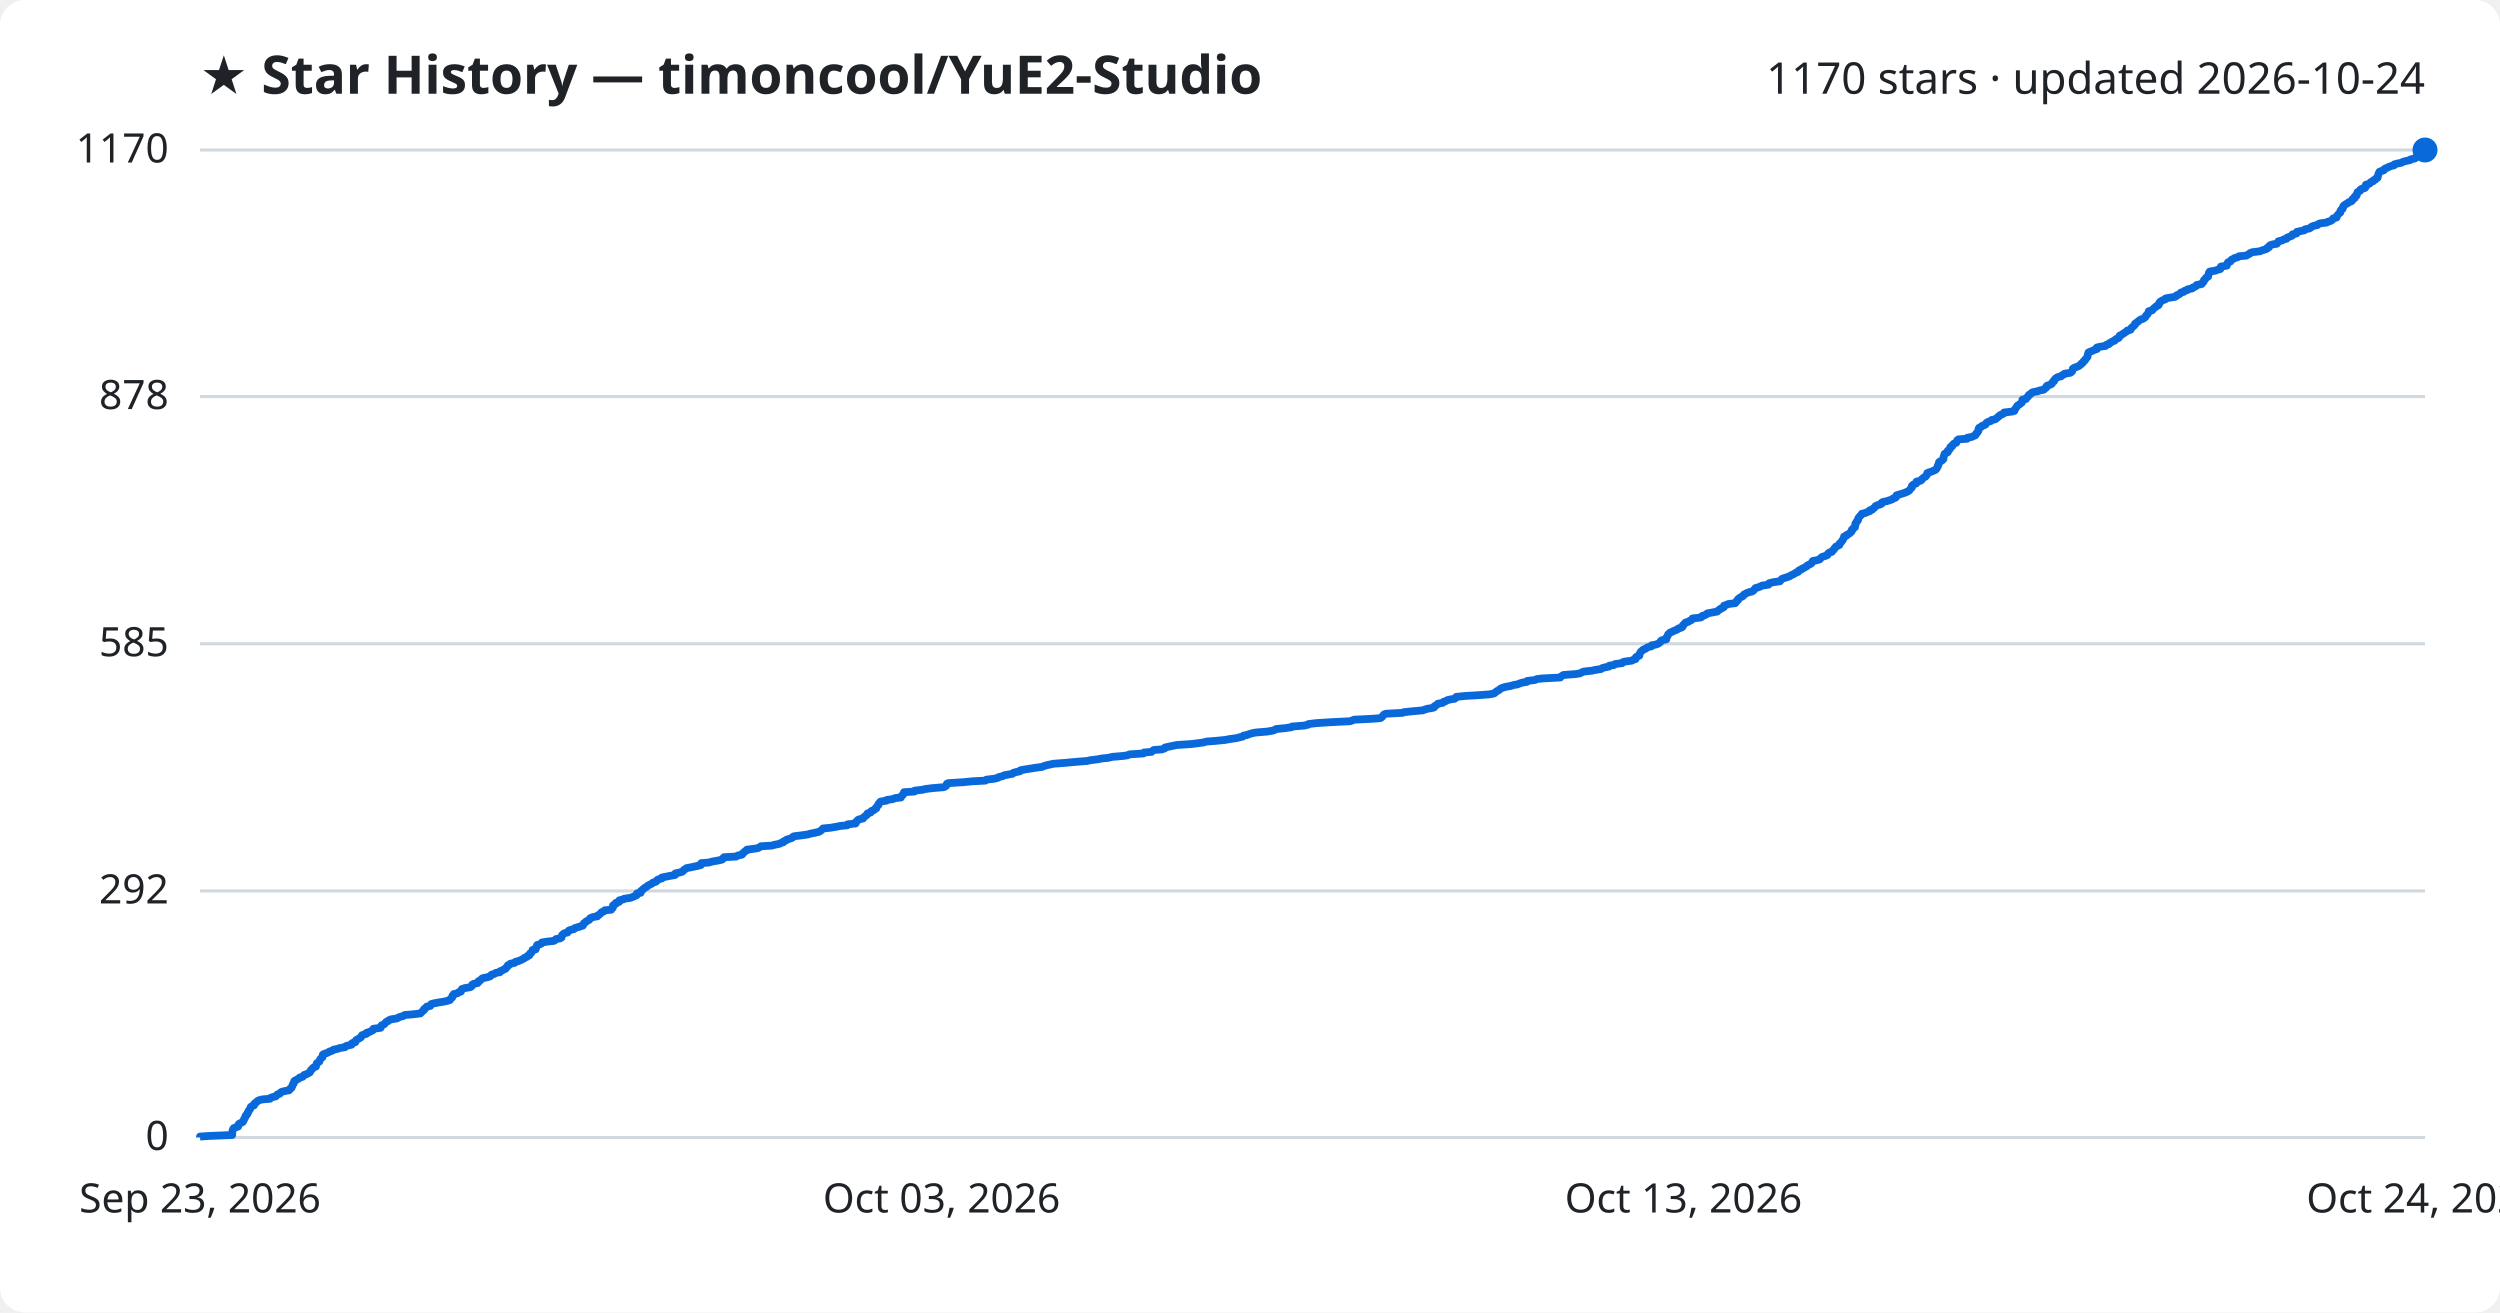
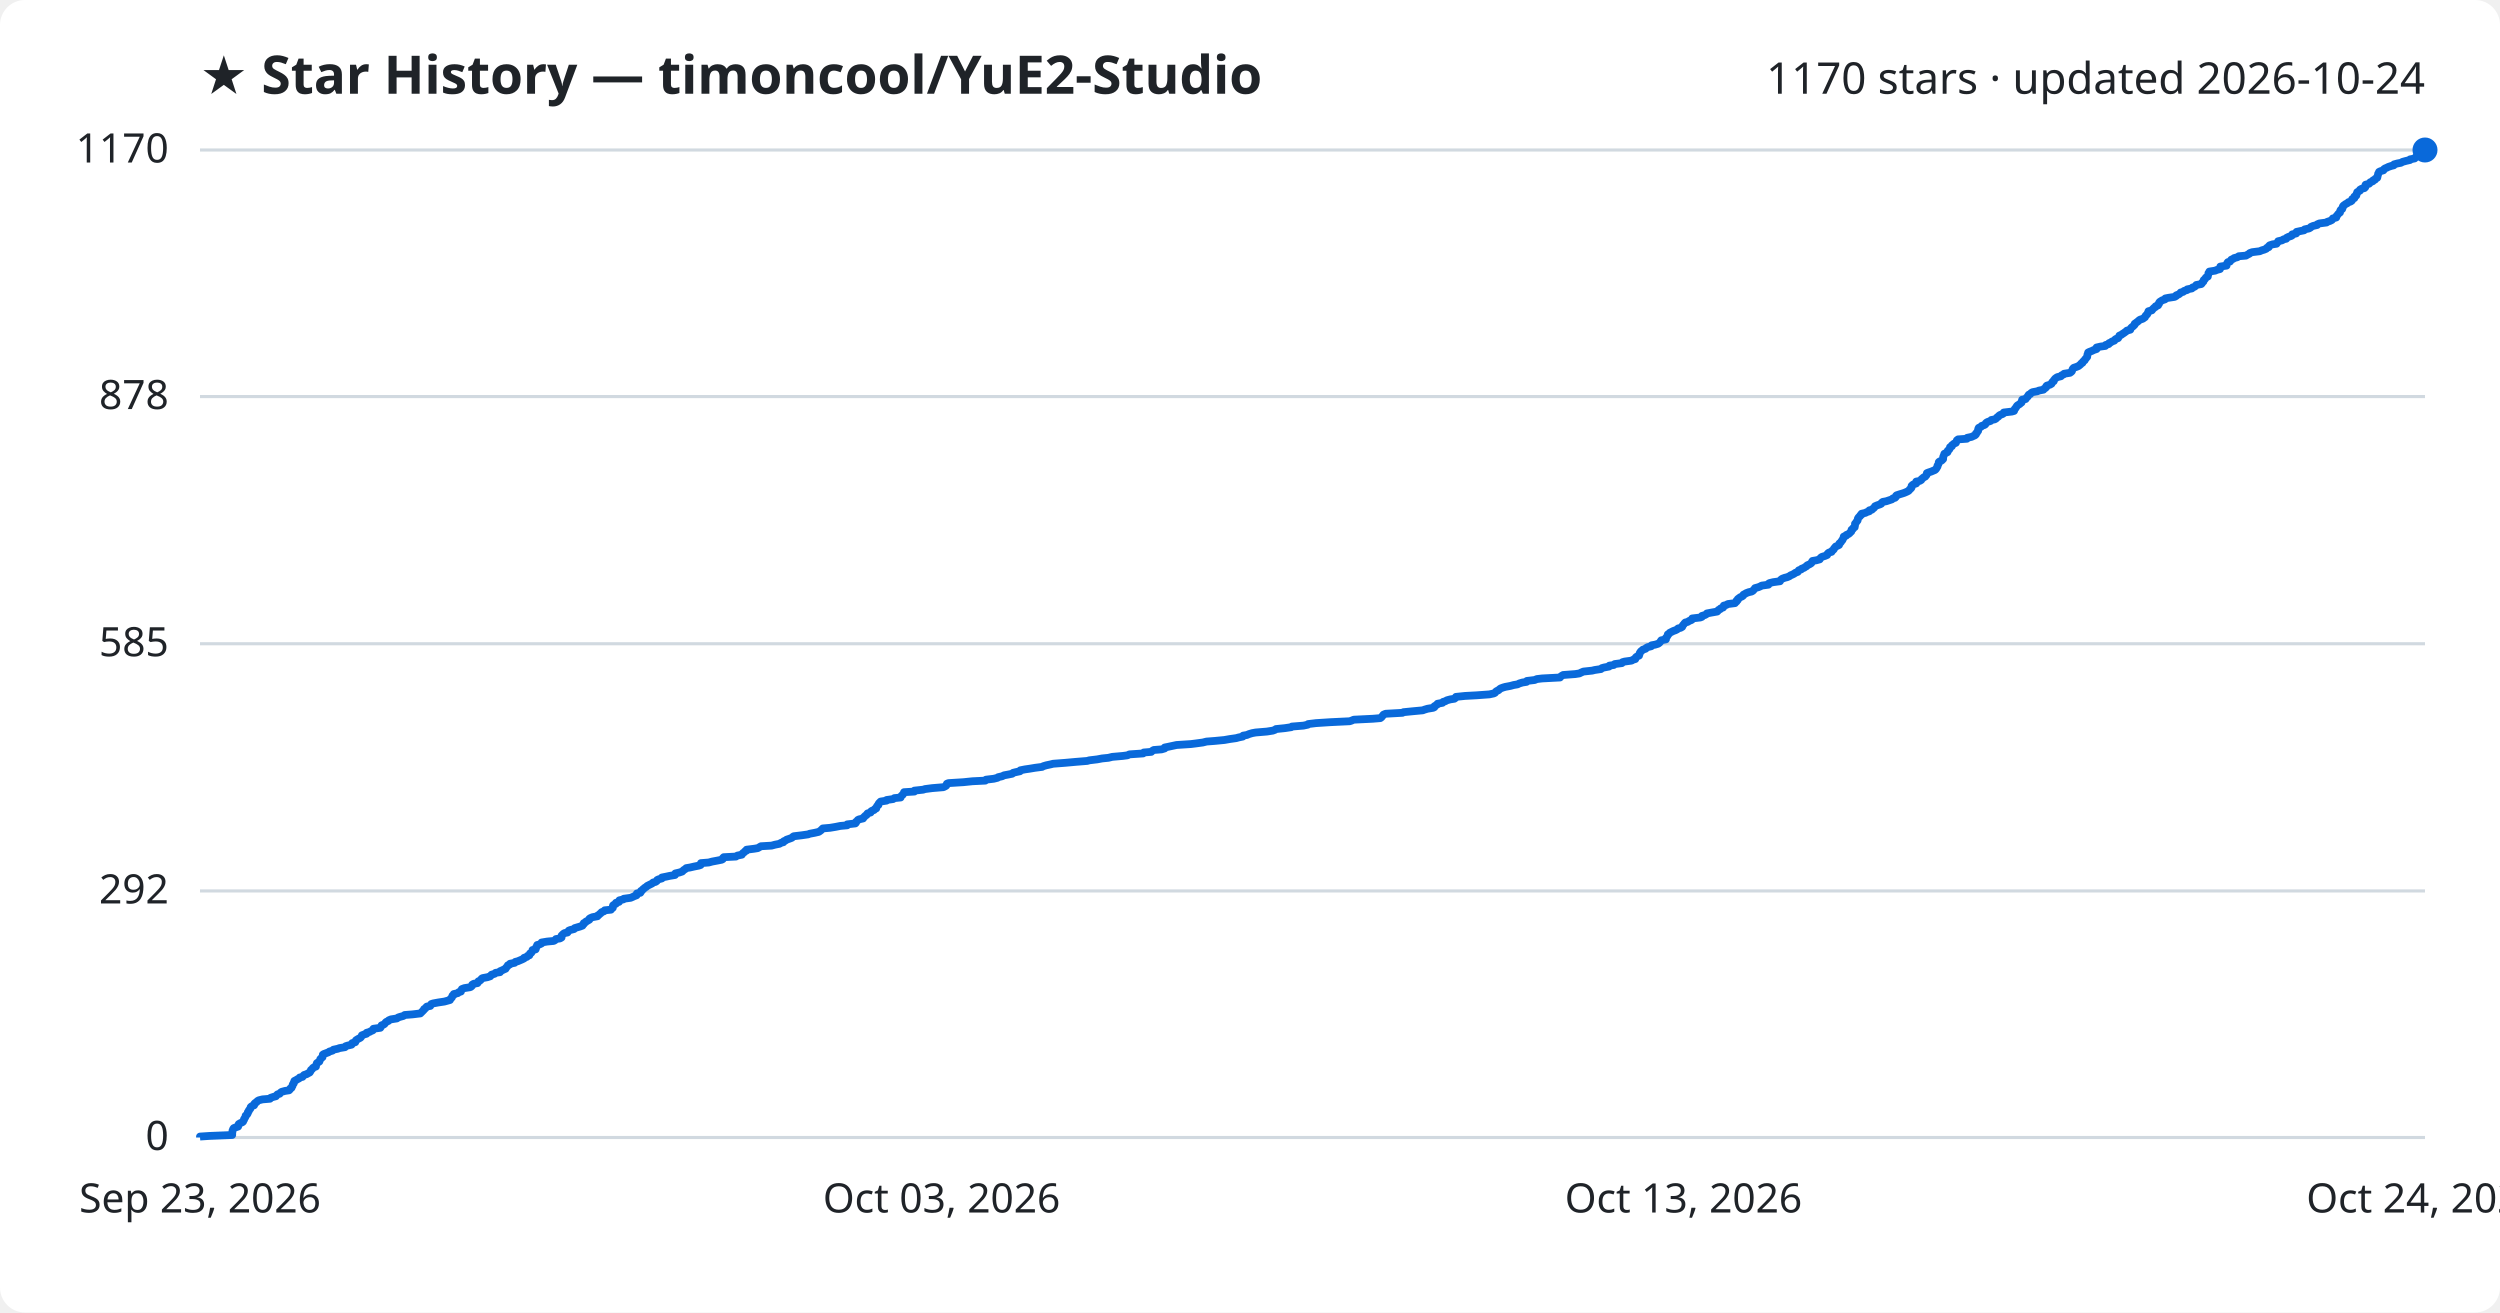
<svg xmlns="http://www.w3.org/2000/svg" viewBox="0 0 800 420" font-family="Segoe UI, sans-serif">
  <rect width="800" height="420" fill="#ffffff" rx="8" />
  <text x="64" y="30" fill="#1f2328" font-size="17" font-weight="700">★ Star History — timoncool/YuE2-Studio</text>
  <text x="776" y="30" fill="#1f2328" font-size="14" text-anchor="end">1170 stars · updated 2026-10-24</text>
  <line x1="64" y1="364.0" x2="776" y2="364.0" stroke="#d1d9e0" stroke-width="1" />
  <text x="54" y="368.0" fill="#1f2328" font-size="13" text-anchor="end">0</text>
  <line x1="64" y1="285.1" x2="776" y2="285.1" stroke="#d1d9e0" stroke-width="1" />
  <text x="54" y="289.1" fill="#1f2328" font-size="13" text-anchor="end">292</text>
  <line x1="64" y1="206.0" x2="776" y2="206.0" stroke="#d1d9e0" stroke-width="1" />
  <text x="54" y="210.0" fill="#1f2328" font-size="13" text-anchor="end">585</text>
  <line x1="64" y1="126.9" x2="776" y2="126.9" stroke="#d1d9e0" stroke-width="1" />
  <text x="54" y="130.9" fill="#1f2328" font-size="13" text-anchor="end">878</text>
  <line x1="64" y1="48.0" x2="776" y2="48.0" stroke="#d1d9e0" stroke-width="1" />
  <text x="54" y="52.0" fill="#1f2328" font-size="13" text-anchor="end">1170</text>
-   <path d="M64.0,364.0 L64.0,363.7 L67.0,363.5 L74.3,363.2 L74.3,362.9 L74.3,362.6 L74.3,362.4 L74.4,362.1 L74.4,361.8 L74.5,361.6 L74.6,361.3 L74.8,361.0 L75.3,360.8 L76.2,360.5 L76.3,360.2 L76.3,359.9 L76.4,359.7 L76.9,359.4 L77.6,359.1 L77.8,358.9 L77.9,358.6 L78.1,358.3 L78.1,358.1 L78.3,357.8 L78.5,357.5 L78.6,357.2 L78.6,357.0 L79.0,356.7 L79.2,356.4 L79.3,356.2 L79.3,355.9 L79.6,355.6 L79.6,355.4 L79.8,355.1 L80.1,354.8 L80.2,354.5 L80.2,354.3 L80.5,354.0 L81.3,353.7 L81.4,353.5 L81.4,353.2 L81.7,352.9 L82.1,352.7 L82.3,352.4 L82.8,352.1 L84.0,351.8 L86.4,351.6 L86.6,351.3 L87.5,351.0 L88.3,350.8 L88.5,350.5 L88.8,350.2 L89.5,350.0 L89.7,349.7 L90.1,349.4 L91.3,349.1 L92.5,348.9 L92.8,348.6 L92.9,348.3 L93.3,348.1 L93.4,347.8 L93.6,347.5 L93.6,347.3 L93.7,347.0 L94.0,346.7 L94.0,346.4 L94.2,346.2 L94.2,345.9 L94.8,345.6 L95.1,345.4 L95.7,345.1 L95.9,344.8 L96.8,344.6 L97.1,344.3 L97.3,344.0 L98.2,343.7 L98.5,343.5 L99.1,343.2 L99.3,342.9 L99.4,342.7 L99.5,342.4 L99.9,342.1 L100.0,341.9 L100.3,341.6 L101.1,341.3 L101.1,341.0 L101.2,340.8 L101.3,340.5 L101.4,340.2 L101.7,340.0 L102.2,339.7 L102.3,339.4 L102.4,339.2 L102.5,338.9 L102.8,338.6 L103.2,338.3 L103.2,338.1 L103.3,337.8 L103.3,337.5 L103.6,337.3 L104.5,337.0 L105.2,336.7 L105.4,336.5 L106.4,336.2 L106.7,335.9 L108.1,335.6 L108.6,335.4 L110.4,335.1 L110.6,334.8 L111.2,334.6 L112.5,334.3 L112.7,334.0 L112.7,333.8 L113.7,333.5 L113.8,333.2 L113.9,332.9 L114.2,332.7 L114.7,332.4 L115.3,332.1 L115.5,331.9 L115.7,331.6 L115.8,331.3 L116.6,331.0 L117.3,330.8 L117.3,330.5 L118.3,330.2 L118.6,330.0 L119.3,329.7 L119.4,329.4 L119.5,329.2 L121.8,328.9 L121.9,328.6 L122.0,328.3 L122.1,328.1 L122.9,327.8 L123.2,327.5 L123.3,327.3 L123.6,327.0 L124.3,326.7 L124.4,326.5 L125.1,326.2 L127.0,325.9 L127.5,325.6 L128.0,325.4 L129.1,325.1 L129.5,324.8 L132.0,324.6 L134.5,324.3 L134.8,324.0 L135.0,323.8 L135.3,323.5 L135.7,323.2 L135.7,322.9 L136.1,322.7 L136.3,322.4 L136.6,322.1 L137.7,321.9 L137.8,321.6 L138.0,321.3 L138.7,321.1 L140.3,320.8 L142.2,320.5 L143.4,320.2 L144.0,320.0 L144.1,319.7 L144.4,319.4 L144.7,319.2 L144.8,318.9 L144.8,318.6 L145.2,318.4 L145.2,318.1 L146.5,317.8 L146.8,317.5 L147.5,317.3 L147.5,317.0 L147.7,316.7 L147.8,316.5 L148.7,316.2 L150.5,315.9 L150.8,315.7 L151.1,315.4 L151.1,315.1 L151.6,314.8 L152.8,314.6 L153.1,314.3 L153.1,314.0 L153.6,313.8 L153.9,313.5 L154.2,313.2 L154.5,313.0 L156.0,312.7 L156.9,312.4 L157.1,312.1 L157.3,311.9 L158.3,311.6 L158.7,311.3 L160.0,311.1 L160.0,310.8 L160.8,310.5 L161.1,310.3 L161.8,310.0 L161.9,309.7 L162.2,309.4 L162.5,309.2 L162.5,308.9 L163.2,308.6 L163.3,308.4 L164.7,308.1 L164.9,307.8 L165.7,307.6 L166.5,307.3 L167.1,307.0 L167.7,306.7 L167.8,306.5 L168.6,306.2 L168.8,305.9 L169.4,305.7 L169.5,305.4 L169.6,305.1 L170.0,304.9 L170.2,304.6 L170.4,304.3 L170.4,304.0 L171.4,303.8 L171.5,303.5 L171.6,303.2 L171.6,303.0 L171.9,302.7 L171.9,302.4 L172.7,302.2 L173.3,301.9 L173.4,301.6 L175.2,301.3 L177.2,301.1 L177.7,300.8 L177.9,300.5 L179.2,300.3 L179.7,300.0 L179.7,299.7 L179.8,299.4 L179.9,299.2 L180.2,298.9 L180.7,298.6 L181.6,298.4 L181.8,298.1 L182.0,297.8 L182.5,297.6 L183.7,297.3 L183.9,297.0 L184.9,296.7 L185.6,296.5 L186.5,296.2 L186.5,295.9 L186.8,295.7 L186.9,295.4 L187.4,295.1 L187.5,294.9 L188.1,294.6 L188.6,294.3 L188.7,294.0 L188.9,293.8 L189.6,293.5 L191.2,293.2 L191.2,293.0 L191.7,292.7 L192.1,292.4 L192.3,292.2 L192.5,291.9 L193.3,291.6 L193.5,291.3 L195.6,291.1 L195.7,290.8 L196.1,290.5 L196.1,290.3 L196.1,290.0 L196.2,289.7 L196.5,289.5 L197.1,289.2 L197.1,288.9 L198.1,288.6 L198.1,288.4 L198.2,288.1 L199.5,287.8 L199.7,287.6 L201.8,287.3 L202.5,287.0 L203.0,286.8 L203.7,286.5 L203.8,286.2 L203.8,285.9 L205.0,285.7 L205.1,285.4 L205.1,285.1 L205.5,284.9 L205.7,284.6 L206.1,284.3 L206.3,284.1 L206.9,283.8 L207.2,283.5 L207.7,283.2 L208.1,283.0 L208.7,282.7 L209.0,282.4 L209.8,282.2 L210.2,281.9 L210.3,281.6 L210.7,281.4 L211.8,281.1 L211.8,280.8 L213.3,280.5 L214.3,280.3 L216.0,280.0 L216.1,279.7 L216.1,279.5 L217.5,279.2 L218.4,278.9 L218.6,278.7 L218.8,278.4 L219.3,278.1 L219.7,277.8 L220.8,277.6 L222.2,277.3 L223.6,277.0 L224.3,276.8 L224.3,276.5 L224.4,276.2 L226.9,276.0 L227.9,275.7 L229.6,275.4 L231.0,275.1 L231.3,274.9 L231.4,274.6 L231.7,274.3 L235.6,274.1 L236.0,273.8 L237.4,273.5 L237.6,273.3 L237.7,273.0 L238.2,272.7 L238.4,272.4 L238.9,272.2 L239.0,271.9 L241.3,271.6 L242.5,271.4 L243.1,271.1 L243.5,270.8 L246.9,270.6 L248.0,270.3 L249.5,270.0 L250.0,269.7 L250.7,269.5 L250.8,269.2 L251.6,268.9 L251.7,268.7 L252.7,268.4 L253.5,268.1 L253.7,267.8 L254.1,267.6 L256.6,267.3 L258.6,267.0 L259.2,266.8 L260.7,266.5 L262.0,266.2 L262.4,266.0 L262.8,265.7 L263.1,265.4 L263.4,265.1 L265.6,264.9 L267.4,264.6 L268.9,264.3 L271.1,264.1 L271.2,263.8 L273.8,263.5 L273.9,263.3 L273.9,263.0 L274.3,262.7 L274.5,262.4 L274.9,262.2 L276.2,261.9 L276.3,261.6 L276.6,261.4 L276.9,261.1 L277.4,260.8 L277.4,260.6 L277.6,260.3 L278.6,260.0 L278.7,259.7 L278.9,259.5 L279.7,259.2 L279.9,258.9 L280.4,258.7 L280.4,258.4 L280.6,258.1 L280.8,257.9 L281.1,257.6 L281.1,257.3 L281.4,257.0 L281.5,256.8 L281.8,256.5 L283.7,256.2 L283.7,256.0 L285.8,255.7 L286.3,255.4 L288.3,255.2 L288.3,254.9 L288.6,254.6 L289.0,254.3 L289.0,254.1 L289.3,253.8 L289.3,253.5 L292.6,253.3 L292.7,253.0 L295.4,252.7 L296.0,252.5 L298.4,252.2 L302.0,251.9 L302.6,251.6 L302.8,251.4 L303.0,251.1 L303.0,250.8 L303.5,250.6 L308.3,250.3 L311.3,250.0 L315.3,249.8 L315.6,249.5 L318.1,249.2 L319.3,248.9 L319.5,248.7 L320.8,248.4 L321.3,248.1 L322.4,247.9 L324.0,247.6 L324.3,247.3 L325.0,247.1 L326.4,246.8 L326.5,246.5 L328.1,246.2 L329.4,246.0 L331.3,245.7 L333.5,245.4 L333.9,245.2 L334.8,244.9 L336.2,244.6 L337.1,244.4 L341.0,244.1 L344.2,243.8 L348.0,243.5 L348.7,243.3 L351.1,243.0 L352.7,242.7 L354.7,242.5 L355.9,242.2 L359.4,241.9 L360.8,241.7 L361.4,241.4 L365.9,241.1 L366.1,240.8 L368.5,240.6 L368.8,240.3 L369.2,240.0 L371.8,239.8 L372.7,239.5 L372.8,239.2 L373.7,239.0 L375.1,238.7 L376.6,238.4 L381.1,238.1 L382.8,237.9 L385.0,237.6 L386.1,237.3 L388.8,237.1 L391.9,236.8 L393.5,236.5 L395.7,236.2 L396.4,236.0 L397.7,235.7 L397.9,235.4 L399.0,235.2 L399.8,234.9 L400.8,234.6 L401.9,234.4 L405.5,234.1 L407.3,233.8 L408.1,233.5 L408.3,233.3 L411.3,233.0 L413.3,232.7 L413.4,232.5 L417.2,232.2 L418.6,231.9 L418.7,231.7 L421.2,231.4 L425.8,231.1 L432.0,230.8 L432.6,230.6 L433.3,230.3 L439.3,230.0 L441.7,229.8 L442.2,229.5 L442.4,229.2 L442.6,229.0 L442.8,228.7 L443.4,228.4 L448.9,228.1 L449.2,227.9 L452.1,227.6 L455.4,227.3 L455.8,227.1 L456.8,226.8 L458.6,226.5 L459.0,226.3 L459.0,226.0 L459.5,225.7 L460.0,225.4 L460.1,225.2 L461.7,224.9 L461.9,224.6 L462.6,224.4 L463.0,224.1 L464.2,223.8 L465.5,223.6 L465.9,223.3 L466.0,223.0 L468.9,222.7 L472.5,222.5 L476.6,222.2 L478.1,221.9 L478.4,221.7 L478.7,221.4 L479.1,221.1 L479.6,220.9 L479.9,220.6 L480.3,220.3 L481.1,220.0 L481.8,219.8 L483.4,219.5 L484.4,219.2 L485.6,219.0 L486.3,218.7 L487.3,218.4 L488.6,218.2 L488.7,217.9 L491.2,217.6 L491.8,217.3 L493.6,217.1 L499.3,216.8 L499.5,216.5 L499.8,216.3 L500.3,216.0 L504.2,215.7 L505.5,215.5 L506.1,215.2 L506.8,214.9 L509.6,214.6 L510.3,214.4 L512.3,214.1 L512.7,213.8 L513.4,213.6 L514.9,213.3 L515.0,213.0 L516.5,212.8 L516.8,212.5 L519.1,212.2 L519.3,211.9 L520.0,211.7 L522.2,211.4 L522.7,211.1 L523.4,210.9 L523.4,210.6 L523.5,210.3 L523.8,210.1 L524.6,209.8 L524.6,209.5 L524.7,209.2 L524.8,209.0 L525.0,208.7 L525.2,208.4 L525.5,208.2 L525.8,207.9 L526.6,207.6 L526.8,207.4 L527.3,207.1 L528.5,206.8 L528.5,206.5 L529.7,206.3 L530.6,206.0 L531.0,205.7 L531.3,205.5 L531.4,205.2 L531.7,204.9 L533.2,204.6 L533.2,204.4 L533.2,204.1 L533.4,203.8 L533.6,203.6 L533.7,203.3 L533.8,203.0 L534.1,202.8 L534.3,202.5 L535.0,202.2 L535.6,201.9 L536.1,201.7 L536.8,201.4 L537.1,201.1 L537.9,200.9 L538.4,200.6 L538.5,200.3 L538.5,200.1 L538.9,199.8 L539.1,199.5 L539.4,199.2 L540.2,199.0 L540.6,198.7 L541.3,198.4 L541.5,198.2 L541.6,197.9 L544.2,197.6 L544.6,197.4 L544.7,197.1 L545.7,196.8 L546.2,196.5 L546.3,196.3 L547.9,196.0 L549.5,195.7 L549.7,195.5 L550.0,195.2 L550.6,194.9 L550.7,194.7 L551.5,194.4 L551.6,194.1 L551.7,193.8 L552.4,193.6 L553.0,193.3 L555.3,193.0 L555.3,192.8 L555.7,192.5 L555.8,192.2 L556.2,192.0 L556.2,191.7 L556.6,191.4 L557.0,191.1 L557.5,190.9 L557.9,190.6 L558.0,190.3 L558.4,190.1 L558.9,189.8 L559.7,189.5 L560.6,189.3 L561.1,189.0 L561.3,188.7 L561.6,188.4 L561.7,188.2 L562.8,187.9 L563.5,187.6 L563.8,187.4 L565.9,187.1 L565.9,186.8 L566.2,186.6 L567.5,186.3 L569.6,186.0 L569.8,185.7 L570.0,185.5 L570.3,185.2 L571.2,184.9 L571.9,184.7 L572.7,184.4 L573.1,184.1 L573.6,183.9 L574.2,183.6 L574.6,183.3 L575.4,183.0 L575.4,182.8 L575.7,182.5 L576.5,182.2 L576.6,182.0 L577.3,181.7 L577.8,181.4 L578.2,181.2 L578.4,180.9 L579.1,180.6 L579.6,180.3 L579.8,180.1 L579.9,179.8 L580.1,179.5 L581.3,179.3 L582.3,179.0 L582.6,178.7 L582.7,178.5 L583.1,178.2 L584.1,177.9 L584.8,177.6 L584.8,177.4 L585.0,177.1 L585.4,176.8 L586.2,176.6 L586.3,176.3 L586.7,176.0 L586.9,175.8 L587.0,175.5 L587.3,175.2 L587.5,174.9 L588.0,174.7 L588.6,174.4 L588.6,174.1 L588.7,173.9 L589.1,173.6 L589.3,173.3 L589.5,173.0 L589.7,172.8 L589.8,172.5 L590.0,172.2 L590.1,172.0 L590.1,171.7 L590.9,171.4 L590.9,171.2 L591.5,170.9 L592.0,170.6 L592.2,170.3 L592.5,170.1 L592.6,169.8 L592.6,169.5 L593.0,169.3 L593.1,169.0 L593.6,168.7 L593.6,168.5 L593.7,168.2 L593.7,167.9 L593.7,167.6 L593.8,167.4 L594.1,167.1 L594.2,166.8 L594.5,166.6 L594.6,166.3 L594.6,166.0 L594.7,165.8 L594.9,165.5 L595.2,165.2 L595.4,164.9 L595.7,164.7 L595.8,164.4 L597.1,164.1 L597.4,163.9 L598.3,163.6 L598.3,163.3 L599.1,163.1 L599.3,162.8 L599.8,162.5 L600.0,162.2 L600.1,162.0 L600.7,161.7 L601.7,161.4 L602.1,161.2 L602.1,160.9 L602.6,160.6 L603.7,160.4 L604.6,160.1 L605.5,159.8 L605.8,159.5 L606.5,159.3 L606.8,159.0 L606.8,158.7 L606.9,158.5 L607.9,158.2 L608.9,157.9 L609.5,157.7 L610.2,157.4 L610.8,157.1 L611.1,156.8 L611.2,156.6 L611.5,156.3 L611.8,156.0 L611.8,155.8 L611.8,155.5 L612.1,155.2 L612.4,155.0 L613.2,154.7 L613.3,154.4 L613.3,154.1 L614.4,153.9 L614.9,153.6 L615.0,153.3 L615.3,153.1 L615.6,152.8 L616.2,152.5 L616.3,152.3 L616.6,152.0 L616.7,151.7 L616.7,151.4 L617.2,151.2 L618.1,150.9 L618.8,150.6 L619.3,150.4 L619.6,150.1 L619.8,149.8 L619.9,149.6 L620.1,149.3 L620.1,149.0 L620.3,148.7 L620.4,148.5 L620.4,148.2 L620.5,147.9 L620.7,147.7 L621.4,147.4 L621.7,147.1 L621.9,146.9 L621.9,146.6 L621.9,146.3 L622.0,146.0 L622.1,145.8 L622.2,145.5 L622.3,145.2 L622.7,145.0 L623.3,144.7 L623.3,144.4 L623.3,144.2 L623.8,143.9 L624.0,143.6 L624.1,143.3 L624.1,143.1 L624.7,142.8 L624.7,142.5 L625.0,142.3 L625.2,142.0 L626.0,141.7 L626.1,141.4 L626.2,141.2 L626.3,140.9 L626.7,140.6 L629.5,140.4 L629.5,140.1 L631.0,139.8 L631.4,139.6 L632.1,139.3 L632.3,139.0 L632.4,138.7 L632.7,138.5 L632.8,138.2 L633.1,137.9 L633.1,137.7 L633.1,137.4 L633.2,137.1 L633.3,136.9 L634.0,136.6 L634.2,136.3 L635.1,136.0 L635.4,135.8 L635.5,135.5 L635.8,135.2 L636.2,135.0 L637.1,134.7 L637.3,134.4 L638.4,134.2 L638.9,133.9 L639.1,133.6 L639.6,133.3 L639.7,133.1 L640.1,132.8 L640.9,132.5 L641.2,132.3 L641.3,132.0 L643.9,131.7 L644.6,131.5 L644.7,131.2 L644.8,130.9 L645.1,130.6 L645.2,130.4 L645.4,130.1 L645.6,129.8 L645.9,129.6 L646.4,129.3 L646.7,129.0 L647.0,128.8 L647.1,128.5 L647.1,128.2 L647.2,127.9 L648.3,127.7 L648.4,127.4 L648.7,127.1 L649.0,126.9 L649.1,126.6 L649.3,126.3 L649.8,126.1 L650.0,125.8 L650.5,125.5 L652.1,125.2 L652.5,125.0 L654.0,124.7 L654.2,124.4 L654.6,124.2 L654.9,123.9 L654.9,123.6 L655.1,123.4 L656.1,123.1 L656.6,122.8 L656.7,122.5 L656.8,122.3 L657.3,122.0 L657.3,121.7 L657.5,121.5 L657.7,121.2 L658.1,120.9 L658.4,120.7 L659.6,120.4 L659.8,120.1 L660.5,119.8 L660.6,119.6 L662.5,119.3 L662.9,119.0 L663.1,118.8 L663.2,118.5 L663.3,118.2 L663.3,118.0 L663.7,117.7 L664.6,117.4 L665.3,117.1 L665.5,116.9 L665.9,116.6 L666.1,116.3 L666.5,116.1 L666.6,115.8 L666.9,115.5 L667.2,115.3 L667.3,115.0 L667.6,114.7 L667.8,114.4 L668.0,114.2 L668.0,113.9 L668.1,113.6 L668.1,113.4 L668.3,113.1 L668.3,112.8 L668.7,112.6 L669.5,112.3 L670.1,112.0 L671.0,111.7 L671.0,111.5 L671.0,111.2 L672.3,110.9 L673.8,110.7 L673.9,110.4 L674.9,110.1 L675.0,109.8 L675.5,109.6 L675.9,109.3 L676.7,109.0 L676.8,108.8 L677.1,108.5 L677.9,108.2 L678.1,108.0 L678.2,107.7 L678.3,107.4 L679.0,107.1 L679.2,106.9 L679.7,106.6 L680.1,106.3 L680.5,106.1 L680.7,105.8 L681.8,105.5 L681.8,105.3 L682.0,105.0 L682.3,104.7 L682.7,104.4 L682.9,104.2 L683.2,103.9 L683.2,103.6 L683.5,103.4 L683.9,103.1 L684.3,102.8 L684.5,102.6 L684.9,102.3 L685.8,102.0 L686.2,101.7 L686.5,101.5 L686.6,101.2 L686.8,100.9 L687.1,100.7 L687.3,100.4 L687.4,100.1 L687.6,99.9 L687.6,99.6 L688.7,99.3 L688.9,99.0 L689.1,98.8 L689.4,98.5 L689.9,98.2 L690.0,98.0 L690.7,97.7 L690.7,97.4 L691.0,97.2 L691.0,96.9 L691.2,96.6 L691.7,96.3 L692.0,96.1 L692.9,95.8 L693.0,95.5 L694.0,95.3 L696.0,95.0 L696.5,94.7 L696.5,94.5 L697.3,94.2 L697.7,93.9 L697.9,93.6 L698.8,93.4 L699.0,93.1 L700.0,92.8 L700.0,92.6 L701.5,92.3 L701.7,92.0 L702.3,91.8 L702.8,91.5 L702.9,91.2 L704.5,90.9 L704.7,90.7 L704.8,90.4 L705.2,90.1 L705.2,89.9 L705.3,89.6 L705.7,89.3 L705.8,89.1 L706.0,88.8 L706.6,88.5 L706.6,88.2 L706.7,88.0 L706.8,87.7 L706.8,87.4 L707.1,87.2 L707.1,86.9 L709.0,86.6 L709.4,86.4 L710.5,86.1 L710.5,85.8 L710.6,85.5 L710.7,85.3 L712.6,85.0 L712.6,84.7 L712.7,84.5 L712.8,84.2 L713.0,83.9 L713.7,83.7 L713.9,83.4 L714.1,83.1 L714.8,82.8 L715.0,82.6 L716.1,82.3 L716.5,82.0 L718.8,81.8 L719.3,81.5 L719.9,81.2 L720.0,81.0 L720.8,80.7 L723.2,80.4 L723.9,80.1 L724.6,79.9 L725.4,79.6 L725.5,79.3 L726.1,79.1 L726.1,78.8 L726.4,78.5 L727.3,78.2 L728.6,78.0 L728.8,77.7 L729.1,77.4 L729.1,77.2 L730.4,76.9 L730.8,76.6 L731.7,76.4 L731.8,76.1 L732.5,75.8 L733.3,75.5 L733.6,75.3 L733.6,75.0 L734.9,74.7 L734.9,74.5 L735.0,74.2 L736.4,73.9 L737.4,73.7 L737.6,73.4 L739.0,73.1 L739.5,72.8 L739.6,72.6 L740.3,72.3 L741.6,72.0 L741.7,71.8 L742.3,71.5 L744.6,71.2 L744.8,71.0 L745.8,70.7 L746.3,70.4 L746.5,70.1 L746.6,69.9 L747.7,69.6 L747.7,69.3 L747.8,69.1 L748.1,68.8 L748.3,68.5 L748.5,68.3 L748.9,68.0 L748.9,67.7 L749.0,67.4 L749.1,67.2 L749.6,66.9 L749.6,66.6 L749.8,66.4 L749.8,66.1 L750.0,65.8 L750.3,65.6 L750.7,65.3 L751.3,65.0 L751.6,64.7 L752.3,64.5 L752.7,64.2 L752.8,63.9 L752.8,63.7 L753.5,63.4 L753.5,63.1 L753.5,62.9 L754.1,62.6 L754.2,62.3 L754.2,62.0 L754.4,61.8 L754.4,61.5 L754.9,61.2 L755.3,61.0 L755.3,60.7 L755.8,60.4 L756.7,60.2 L757.0,59.9 L757.0,59.6 L757.0,59.3 L757.1,59.1 L758.2,58.8 L758.5,58.5 L758.6,58.3 L759.4,58.0 L759.5,57.7 L760.1,57.5 L760.2,57.2 L760.8,56.9 L760.9,56.6 L760.9,56.4 L761.0,56.1 L761.1,55.8 L761.1,55.6 L761.3,55.3 L761.4,55.0 L761.8,54.8 L762.8,54.5 L762.9,54.2 L763.3,53.9 L763.9,53.7 L764.4,53.4 L765.3,53.1 L766.1,52.9 L766.2,52.6 L767.3,52.3 L768.4,52.1 L768.9,51.8 L770.0,51.5 L771.3,51.2 L771.4,51.0 L772.8,50.7 L773.0,50.4 L773.2,50.2 L773.5,49.9 L773.7,49.6 L774.3,49.4 L774.5,49.1 L775.2,48.8 L775.8,48.5 L775.8,48.3 L776.0,48.0 L776.0,48.0" fill="none" stroke="#0969da" stroke-width="2.5" stroke-linejoin="round" />
+   <path d="M64.0,364.0 L64.0,363.7 L67.0,363.5 L74.3,363.2 L74.3,362.9 L74.3,362.6 L74.3,362.4 L74.4,362.1 L74.4,361.8 L74.5,361.6 L74.6,361.3 L74.8,361.0 L75.3,360.8 L76.2,360.5 L76.3,360.2 L76.3,359.9 L76.4,359.7 L76.9,359.4 L77.6,359.1 L77.8,358.9 L77.9,358.6 L78.1,358.3 L78.1,358.1 L78.3,357.8 L78.5,357.5 L78.6,357.2 L78.6,357.0 L79.0,356.7 L79.2,356.4 L79.3,356.2 L79.3,355.9 L79.6,355.6 L79.6,355.4 L79.8,355.1 L80.1,354.8 L80.2,354.5 L80.2,354.3 L80.5,354.0 L81.3,353.7 L81.4,353.5 L81.4,353.2 L81.7,352.9 L82.1,352.7 L82.3,352.4 L82.8,352.1 L84.0,351.8 L86.4,351.6 L86.6,351.3 L87.5,351.0 L88.3,350.8 L88.5,350.5 L88.8,350.2 L89.5,350.0 L89.7,349.7 L90.1,349.4 L91.2,349.1 L92.5,348.9 L92.8,348.6 L92.9,348.3 L93.3,348.1 L93.4,347.8 L93.6,347.5 L93.6,347.3 L93.7,347.0 L94.0,346.7 L94.0,346.4 L94.2,346.2 L94.2,345.9 L94.8,345.6 L95.1,345.4 L95.7,345.1 L95.9,344.8 L96.8,344.6 L97.0,344.3 L97.3,344.0 L98.2,343.7 L98.5,343.5 L99.1,343.2 L99.3,342.9 L99.4,342.7 L99.5,342.4 L99.9,342.1 L100.0,341.9 L100.3,341.6 L101.1,341.3 L101.1,341.0 L101.2,340.8 L101.3,340.5 L101.4,340.2 L101.7,340.0 L102.2,339.7 L102.3,339.4 L102.4,339.2 L102.5,338.9 L102.8,338.6 L103.2,338.3 L103.2,338.1 L103.3,337.8 L103.3,337.5 L103.6,337.3 L104.4,337.0 L105.2,336.7 L105.4,336.5 L106.4,336.2 L106.7,335.9 L108.1,335.6 L108.6,335.4 L110.4,335.1 L110.6,334.8 L111.2,334.6 L112.5,334.3 L112.7,334.0 L112.7,333.8 L113.7,333.5 L113.8,333.2 L113.9,332.9 L114.2,332.7 L114.7,332.4 L115.3,332.1 L115.5,331.9 L115.7,331.6 L115.8,331.3 L116.6,331.0 L117.3,330.8 L117.3,330.5 L118.3,330.2 L118.6,330.0 L119.3,329.7 L119.4,329.4 L119.5,329.2 L121.7,328.9 L121.9,328.6 L122.0,328.3 L122.1,328.1 L122.9,327.8 L123.2,327.5 L123.3,327.3 L123.6,327.0 L124.3,326.7 L124.4,326.5 L125.1,326.2 L127.0,325.9 L127.4,325.6 L128.0,325.4 L129.1,325.1 L129.5,324.8 L132.0,324.6 L134.5,324.3 L134.8,324.0 L135.0,323.8 L135.3,323.5 L135.6,323.2 L135.7,322.9 L136.1,322.7 L136.3,322.4 L136.6,322.1 L137.7,321.9 L137.8,321.6 L138.0,321.3 L138.6,321.1 L140.2,320.8 L142.2,320.5 L143.3,320.2 L144.0,320.0 L144.1,319.7 L144.4,319.4 L144.6,319.2 L144.7,318.9 L144.8,318.6 L145.2,318.4 L145.2,318.1 L146.5,317.8 L146.8,317.5 L147.5,317.3 L147.5,317.0 L147.7,316.7 L147.8,316.5 L148.6,316.2 L150.5,315.9 L150.8,315.7 L151.1,315.4 L151.1,315.1 L151.6,314.8 L152.8,314.6 L153.0,314.3 L153.1,314.0 L153.6,313.8 L153.9,313.5 L154.1,313.2 L154.4,313.0 L156.0,312.7 L156.9,312.4 L157.1,312.1 L157.3,311.9 L158.3,311.6 L158.6,311.3 L160.0,311.1 L160.0,310.8 L160.7,310.5 L161.1,310.3 L161.8,310.0 L161.9,309.7 L162.2,309.4 L162.4,309.2 L162.5,308.9 L163.2,308.6 L163.2,308.4 L164.7,308.1 L164.9,307.8 L165.7,307.6 L166.4,307.3 L167.1,307.0 L167.7,306.7 L167.7,306.5 L168.6,306.2 L168.8,305.9 L169.4,305.7 L169.5,305.4 L169.6,305.1 L170.0,304.9 L170.2,304.6 L170.4,304.3 L170.4,304.0 L171.4,303.8 L171.5,303.5 L171.6,303.2 L171.6,303.0 L171.9,302.7 L171.9,302.4 L172.7,302.2 L173.3,301.9 L173.3,301.6 L175.1,301.3 L177.2,301.1 L177.7,300.8 L177.9,300.5 L179.2,300.3 L179.7,300.0 L179.7,299.7 L179.7,299.4 L179.9,299.2 L180.2,298.9 L180.6,298.6 L181.6,298.4 L181.8,298.1 L182.0,297.8 L182.5,297.6 L183.7,297.3 L183.9,297.0 L184.9,296.7 L185.6,296.5 L186.4,296.2 L186.5,295.9 L186.8,295.7 L186.8,295.4 L187.4,295.1 L187.5,294.9 L188.1,294.6 L188.6,294.3 L188.6,294.0 L188.9,293.8 L189.6,293.5 L191.2,293.2 L191.2,293.0 L191.7,292.7 L192.0,292.4 L192.3,292.2 L192.5,291.9 L193.3,291.6 L193.5,291.3 L195.5,291.1 L195.7,290.8 L196.1,290.5 L196.1,290.3 L196.1,290.0 L196.2,289.7 L196.5,289.5 L197.1,289.2 L197.1,288.9 L198.1,288.6 L198.1,288.4 L198.2,288.1 L199.5,287.8 L199.6,287.6 L201.8,287.3 L202.5,287.0 L202.9,286.8 L203.7,286.5 L203.7,286.2 L203.8,285.9 L204.9,285.7 L205.1,285.4 L205.1,285.1 L205.5,284.9 L205.7,284.6 L206.1,284.3 L206.3,284.1 L206.8,283.8 L207.1,283.5 L207.7,283.2 L208.1,283.0 L208.7,282.7 L209.0,282.4 L209.8,282.2 L210.2,281.9 L210.3,281.6 L210.7,281.4 L211.8,281.1 L211.8,280.8 L213.3,280.5 L214.2,280.3 L216.0,280.0 L216.1,279.7 L216.1,279.5 L217.4,279.2 L218.3,278.9 L218.5,278.7 L218.8,278.4 L219.3,278.1 L219.6,277.8 L220.8,277.6 L222.1,277.3 L223.6,277.0 L224.2,276.8 L224.3,276.5 L224.3,276.2 L226.8,276.0 L227.9,275.7 L229.5,275.4 L231.0,275.1 L231.3,274.9 L231.3,274.6 L231.6,274.3 L235.5,274.1 L235.9,273.8 L237.4,273.5 L237.5,273.3 L237.7,273.0 L238.2,272.7 L238.4,272.4 L238.9,272.2 L238.9,271.9 L241.3,271.6 L242.5,271.4 L243.0,271.1 L243.5,270.8 L246.9,270.6 L248.0,270.3 L249.5,270.0 L249.9,269.7 L250.7,269.5 L250.8,269.2 L251.5,268.9 L251.7,268.7 L252.6,268.4 L253.4,268.1 L253.7,267.8 L254.0,267.6 L256.5,267.3 L258.6,267.0 L259.1,266.8 L260.7,266.5 L262.0,266.2 L262.3,266.0 L262.7,265.7 L263.0,265.4 L263.3,265.1 L265.6,264.9 L267.4,264.6 L268.9,264.3 L271.1,264.1 L271.1,263.8 L273.7,263.5 L273.9,263.3 L273.9,263.0 L274.3,262.7 L274.5,262.4 L274.9,262.2 L276.2,261.9 L276.3,261.6 L276.6,261.4 L276.8,261.1 L277.3,260.8 L277.4,260.6 L277.6,260.3 L278.6,260.0 L278.7,259.7 L278.9,259.5 L279.7,259.2 L279.9,258.9 L280.4,258.7 L280.4,258.4 L280.6,258.1 L280.7,257.9 L281.1,257.6 L281.1,257.3 L281.3,257.0 L281.5,256.8 L281.8,256.5 L283.7,256.2 L283.7,256.0 L285.8,255.7 L286.2,255.4 L288.2,255.2 L288.3,254.9 L288.5,254.6 L288.9,254.3 L289.0,254.1 L289.2,253.8 L289.3,253.5 L292.6,253.3 L292.6,253.0 L295.4,252.7 L296.0,252.5 L298.3,252.2 L301.9,251.9 L302.5,251.6 L302.8,251.4 L302.9,251.1 L303.0,250.8 L303.5,250.6 L308.3,250.3 L311.2,250.0 L315.3,249.8 L315.5,249.5 L318.0,249.2 L319.2,248.9 L319.4,248.7 L320.7,248.4 L321.3,248.1 L322.4,247.9 L323.9,247.6 L324.2,247.3 L325.0,247.1 L326.4,246.8 L326.5,246.5 L328.0,246.2 L329.4,246.0 L331.2,245.7 L333.5,245.4 L333.8,245.2 L334.8,244.9 L336.2,244.6 L337.0,244.4 L340.9,244.1 L344.2,243.8 L347.9,243.5 L348.6,243.3 L351.1,243.0 L352.7,242.7 L354.7,242.5 L355.9,242.2 L359.3,241.9 L360.8,241.7 L361.4,241.4 L365.8,241.1 L366.0,240.8 L368.4,240.6 L368.7,240.3 L369.2,240.0 L371.7,239.8 L372.7,239.5 L372.7,239.2 L373.7,239.0 L375.1,238.7 L376.5,238.4 L381.1,238.1 L382.7,237.9 L384.9,237.6 L386.1,237.3 L388.7,237.1 L391.8,236.8 L393.5,236.5 L395.6,236.2 L396.3,236.0 L397.7,235.7 L397.8,235.4 L399.0,235.2 L399.7,234.9 L400.7,234.6 L401.8,234.4 L405.4,234.1 L407.3,233.8 L408.1,233.5 L408.3,233.3 L411.2,233.0 L413.2,232.7 L413.4,232.5 L417.1,232.2 L418.5,231.9 L418.6,231.7 L421.1,231.4 L425.7,231.1 L431.9,230.8 L432.5,230.6 L433.2,230.3 L439.3,230.0 L441.7,229.8 L442.1,229.5 L442.3,229.2 L442.5,229.0 L442.7,228.7 L443.4,228.4 L448.8,228.1 L449.1,227.9 L452.1,227.6 L455.3,227.3 L455.8,227.1 L456.8,226.8 L458.6,226.5 L459.0,226.3 L459.0,226.0 L459.5,225.7 L460.0,225.4 L460.0,225.2 L461.6,224.9 L461.8,224.6 L462.5,224.4 L463.0,224.1 L464.1,223.8 L465.4,223.6 L465.8,223.3 L465.9,223.0 L468.8,222.7 L472.5,222.5 L476.6,222.2 L478.0,221.9 L478.4,221.7 L478.6,221.4 L479.0,221.1 L479.5,220.9 L479.8,220.6 L480.2,220.3 L481.0,220.0 L481.7,219.8 L483.3,219.5 L484.4,219.2 L485.6,219.0 L486.2,218.7 L487.2,218.4 L488.5,218.2 L488.6,217.9 L491.1,217.6 L491.8,217.3 L493.5,217.1 L499.2,216.8 L499.4,216.5 L499.7,216.3 L500.2,216.0 L504.1,215.7 L505.4,215.5 L506.0,215.2 L506.7,214.9 L509.5,214.6 L510.3,214.4 L512.3,214.1 L512.6,213.8 L513.3,213.6 L514.9,213.3 L515.0,213.0 L516.4,212.8 L516.7,212.5 L519.0,212.2 L519.2,211.9 L519.9,211.7 L522.1,211.4 L522.6,211.1 L523.3,210.9 L523.3,210.6 L523.5,210.3 L523.8,210.1 L524.5,209.8 L524.5,209.5 L524.7,209.2 L524.7,209.0 L524.9,208.7 L525.1,208.4 L525.4,208.2 L525.7,207.9 L526.6,207.6 L526.7,207.4 L527.2,207.1 L528.4,206.8 L528.5,206.5 L529.6,206.3 L530.6,206.0 L531.0,205.7 L531.2,205.5 L531.4,205.2 L531.6,204.9 L533.1,204.6 L533.1,204.4 L533.1,204.1 L533.4,203.8 L533.5,203.6 L533.7,203.3 L533.7,203.0 L534.1,202.8 L534.3,202.5 L534.9,202.2 L535.5,201.9 L536.1,201.7 L536.7,201.4 L537.0,201.1 L537.8,200.9 L538.3,200.6 L538.4,200.3 L538.5,200.1 L538.8,199.8 L539.0,199.5 L539.3,199.2 L540.1,199.0 L540.5,198.7 L541.3,198.4 L541.5,198.2 L541.5,197.9 L544.1,197.6 L544.6,197.4 L544.6,197.1 L545.6,196.8 L546.1,196.5 L546.2,196.3 L547.8,196.0 L549.5,195.7 L549.7,195.5 L549.9,195.2 L550.5,194.9 L550.6,194.7 L551.4,194.4 L551.5,194.1 L551.6,193.8 L552.4,193.6 L552.9,193.3 L555.2,193.0 L555.3,192.8 L555.7,192.5 L555.7,192.2 L556.1,192.0 L556.1,191.7 L556.5,191.4 L556.9,191.1 L557.4,190.9 L557.8,190.6 L557.9,190.3 L558.3,190.1 L558.8,189.8 L559.6,189.5 L560.5,189.3 L561.0,189.0 L561.2,188.7 L561.5,188.4 L561.6,188.2 L562.7,187.9 L563.4,187.6 L563.7,187.4 L565.9,187.1 L565.9,186.8 L566.2,186.6 L567.4,186.3 L569.6,186.0 L569.7,185.7 L569.9,185.5 L570.3,185.2 L571.1,184.9 L571.9,184.7 L572.6,184.4 L573.0,184.1 L573.5,183.9 L574.1,183.6 L574.5,183.3 L575.3,183.0 L575.4,182.8 L575.6,182.5 L576.4,182.2 L576.5,182.0 L577.3,181.7 L577.7,181.4 L578.1,181.2 L578.3,180.9 L579.0,180.6 L579.5,180.3 L579.7,180.1 L579.8,179.8 L580.0,179.5 L581.2,179.3 L582.3,179.0 L582.5,178.7 L582.6,178.5 L583.0,178.2 L584.0,177.9 L584.7,177.6 L584.7,177.4 L584.9,177.1 L585.3,176.8 L586.1,176.6 L586.2,176.3 L586.6,176.0 L586.8,175.8 L586.9,175.5 L587.2,175.2 L587.4,174.9 L587.9,174.7 L588.5,174.4 L588.5,174.1 L588.6,173.9 L589.0,173.6 L589.2,173.3 L589.4,173.0 L589.6,172.8 L589.7,172.5 L589.9,172.2 L590.0,172.0 L590.0,171.7 L590.8,171.4 L590.8,171.2 L591.5,170.9 L591.9,170.6 L592.1,170.3 L592.4,170.1 L592.5,169.8 L592.5,169.5 L592.9,169.3 L593.0,169.0 L593.5,168.7 L593.5,168.5 L593.6,168.2 L593.6,167.9 L593.6,167.6 L593.8,167.4 L594.0,167.1 L594.2,166.8 L594.4,166.6 L594.5,166.3 L594.5,166.0 L594.6,165.8 L594.8,165.5 L595.2,165.2 L595.3,164.9 L595.7,164.7 L595.7,164.4 L597.0,164.1 L597.3,163.9 L598.2,163.6 L598.2,163.3 L599.0,163.1 L599.3,162.8 L599.7,162.5 L599.9,162.2 L600.0,162.0 L600.7,161.7 L601.6,161.4 L602.0,161.2 L602.1,160.9 L602.5,160.6 L603.6,160.4 L604.5,160.1 L605.4,159.8 L605.7,159.5 L606.4,159.3 L606.7,159.0 L606.7,158.7 L606.9,158.5 L607.8,158.2 L608.8,157.9 L609.4,157.7 L610.1,157.4 L610.7,157.1 L611.0,156.8 L611.1,156.6 L611.5,156.3 L611.7,156.0 L611.7,155.8 L611.7,155.5 L612.0,155.2 L612.3,155.0 L613.2,154.7 L613.2,154.4 L613.2,154.1 L614.3,153.9 L614.8,153.6 L614.9,153.3 L615.2,153.1 L615.5,152.8 L616.1,152.5 L616.2,152.3 L616.5,152.0 L616.6,151.7 L616.6,151.4 L617.1,151.2 L618.0,150.9 L618.7,150.6 L619.2,150.4 L619.5,150.1 L619.7,149.8 L619.8,149.6 L620.0,149.3 L620.0,149.0 L620.2,148.7 L620.3,148.5 L620.4,148.2 L620.4,147.9 L620.6,147.7 L621.3,147.4 L621.6,147.1 L621.8,146.9 L621.8,146.6 L621.8,146.3 L621.9,146.0 L622.0,145.8 L622.1,145.5 L622.2,145.2 L622.6,145.0 L623.2,144.7 L623.2,144.4 L623.3,144.2 L623.7,143.9 L623.9,143.6 L624.0,143.3 L624.0,143.1 L624.6,142.8 L624.6,142.5 L624.9,142.3 L625.2,142.0 L625.9,141.7 L626.0,141.4 L626.1,141.2 L626.2,140.9 L626.6,140.6 L629.4,140.4 L629.5,140.1 L630.9,139.8 L631.3,139.6 L632.0,139.3 L632.3,139.0 L632.3,138.7 L632.6,138.5 L632.7,138.2 L633.0,137.9 L633.0,137.7 L633.0,137.4 L633.1,137.1 L633.2,136.9 L633.9,136.6 L634.1,136.3 L635.0,136.0 L635.3,135.8 L635.4,135.5 L635.7,135.2 L636.1,135.0 L637.0,134.7 L637.2,134.4 L638.3,134.2 L638.8,133.9 L639.0,133.6 L639.5,133.3 L639.6,133.1 L640.0,132.8 L640.8,132.5 L641.1,132.3 L641.2,132.0 L643.8,131.7 L644.5,131.5 L644.6,131.2 L644.7,130.9 L645.0,130.6 L645.1,130.4 L645.3,130.1 L645.5,129.8 L645.8,129.6 L646.3,129.3 L646.6,129.0 L646.9,128.8 L647.0,128.5 L647.0,128.2 L647.1,127.9 L648.2,127.7 L648.4,127.4 L648.6,127.1 L648.9,126.9 L649.0,126.6 L649.2,126.3 L649.7,126.1 L649.9,125.8 L650.4,125.5 L652.0,125.2 L652.4,125.0 L653.9,124.7 L654.1,124.4 L654.5,124.2 L654.8,123.9 L654.8,123.6 L655.0,123.4 L656.0,123.1 L656.5,122.8 L656.6,122.5 L656.7,122.3 L657.2,122.0 L657.2,121.7 L657.4,121.5 L657.6,121.2 L658.0,120.9 L658.3,120.7 L659.5,120.4 L659.7,120.1 L660.4,119.8 L660.5,119.6 L662.4,119.3 L662.8,119.0 L663.0,118.8 L663.1,118.5 L663.2,118.2 L663.3,118.0 L663.6,117.7 L664.5,117.4 L665.2,117.1 L665.4,116.9 L665.8,116.6 L666.0,116.3 L666.4,116.1 L666.5,115.8 L666.8,115.5 L667.1,115.3 L667.2,115.0 L667.5,114.7 L667.7,114.4 L667.9,114.2 L667.9,113.9 L668.0,113.6 L668.0,113.4 L668.2,113.1 L668.2,112.8 L668.6,112.6 L669.4,112.3 L670.0,112.0 L670.9,111.7 L670.9,111.5 L670.9,111.2 L672.2,110.9 L673.7,110.7 L673.8,110.4 L674.8,110.1 L674.9,109.8 L675.4,109.6 L675.8,109.3 L676.6,109.0 L676.7,108.8 L677.0,108.5 L677.8,108.2 L677.9,108.0 L678.1,107.7 L678.2,107.4 L678.9,107.1 L679.1,106.9 L679.6,106.6 L680.0,106.3 L680.3,106.1 L680.6,105.8 L681.7,105.5 L681.7,105.3 L681.9,105.0 L682.2,104.7 L682.6,104.4 L682.8,104.2 L683.1,103.9 L683.1,103.6 L683.4,103.4 L683.8,103.1 L684.2,102.8 L684.4,102.6 L684.8,102.3 L685.7,102.0 L686.1,101.7 L686.4,101.5 L686.5,101.2 L686.7,100.9 L687.0,100.7 L687.2,100.4 L687.3,100.1 L687.5,99.9 L687.5,99.6 L688.6,99.3 L688.8,99.0 L689.0,98.8 L689.3,98.5 L689.8,98.2 L689.8,98.0 L690.6,97.7 L690.6,97.4 L690.9,97.2 L690.9,96.9 L691.1,96.6 L691.6,96.3 L691.9,96.1 L692.8,95.8 L692.9,95.5 L693.9,95.3 L695.9,95.0 L696.4,94.7 L696.4,94.5 L697.2,94.2 L697.6,93.9 L697.8,93.6 L698.6,93.4 L698.9,93.1 L699.9,92.8 L699.9,92.6 L701.4,92.3 L701.6,92.0 L702.2,91.8 L702.6,91.5 L702.8,91.2 L704.4,90.9 L704.6,90.7 L704.7,90.4 L705.1,90.1 L705.1,89.9 L705.2,89.6 L705.6,89.3 L705.7,89.1 L705.9,88.8 L706.5,88.5 L706.5,88.2 L706.6,88.0 L706.7,87.7 L706.7,87.4 L707.0,87.2 L707.0,86.9 L708.9,86.6 L709.3,86.4 L710.4,86.1 L710.4,85.8 L710.5,85.5 L710.5,85.3 L712.5,85.0 L712.5,84.7 L712.6,84.5 L712.7,84.2 L712.9,83.9 L713.6,83.7 L713.8,83.4 L714.0,83.1 L714.7,82.8 L714.9,82.6 L716.0,82.3 L716.4,82.0 L718.7,81.8 L719.2,81.5 L719.8,81.2 L719.9,81.0 L720.7,80.7 L723.1,80.4 L723.8,80.1 L724.5,79.9 L725.2,79.6 L725.4,79.3 L726.0,79.1 L726.0,78.8 L726.3,78.5 L727.2,78.2 L728.5,78.0 L728.7,77.7 L729.0,77.4 L729.0,77.2 L730.3,76.9 L730.7,76.6 L731.6,76.4 L731.7,76.1 L732.3,75.8 L733.2,75.5 L733.5,75.3 L733.5,75.0 L734.8,74.7 L734.8,74.5 L734.9,74.2 L736.3,73.9 L737.3,73.7 L737.5,73.4 L738.9,73.1 L739.4,72.8 L739.5,72.6 L740.2,72.3 L741.5,72.0 L741.5,71.8 L742.2,71.5 L744.5,71.2 L744.7,71.0 L745.6,70.7 L746.2,70.4 L746.4,70.1 L746.5,69.9 L747.6,69.6 L747.6,69.3 L747.7,69.1 L748.0,68.8 L748.2,68.5 L748.4,68.3 L748.8,68.0 L748.8,67.7 L748.9,67.4 L749.0,67.2 L749.5,66.9 L749.5,66.6 L749.7,66.4 L749.7,66.1 L749.9,65.8 L750.2,65.6 L750.6,65.3 L751.2,65.0 L751.5,64.7 L752.2,64.5 L752.6,64.2 L752.7,63.9 L752.7,63.7 L753.4,63.4 L753.4,63.1 L753.4,62.9 L754.0,62.6 L754.1,62.3 L754.1,62.0 L754.3,61.8 L754.3,61.5 L754.8,61.2 L755.2,61.0 L755.2,60.7 L755.7,60.4 L756.6,60.2 L756.9,59.9 L756.9,59.6 L756.9,59.3 L757.0,59.1 L758.1,58.8 L758.4,58.5 L758.5,58.3 L759.3,58.0 L759.4,57.7 L760.0,57.5 L760.1,57.2 L760.7,56.9 L760.8,56.6 L760.8,56.4 L760.9,56.1 L761.0,55.8 L761.0,55.6 L761.2,55.3 L761.3,55.0 L761.7,54.8 L762.7,54.5 L762.8,54.2 L763.2,53.9 L763.7,53.7 L764.3,53.4 L765.2,53.1 L766.0,52.9 L766.1,52.6 L767.2,52.3 L768.3,52.1 L768.8,51.8 L769.9,51.5 L771.2,51.2 L771.2,51.0 L772.7,50.7 L772.9,50.4 L773.1,50.2 L773.4,49.9 L773.6,49.6 L774.2,49.4 L774.4,49.1 L775.1,48.8 L775.7,48.5 L775.7,48.3 L775.9,48.0 L776.0,48.0" fill="none" stroke="#0969da" stroke-width="2.5" stroke-linejoin="round" />
  <circle cx="776.0" cy="48.0" r="4" fill="#0969da" />
  <text x="64.0" y="388" fill="#1f2328" font-size="13" text-anchor="middle">Sep 23, 2026</text>
  <text x="301.3" y="388" fill="#1f2328" font-size="13" text-anchor="middle">Oct 03, 2026</text>
  <text x="538.7" y="388" fill="#1f2328" font-size="13" text-anchor="middle">Oct 13, 2026</text>
  <text x="776.0" y="388" fill="#1f2328" font-size="13" text-anchor="middle">Oct 24, 2026</text>
</svg>
